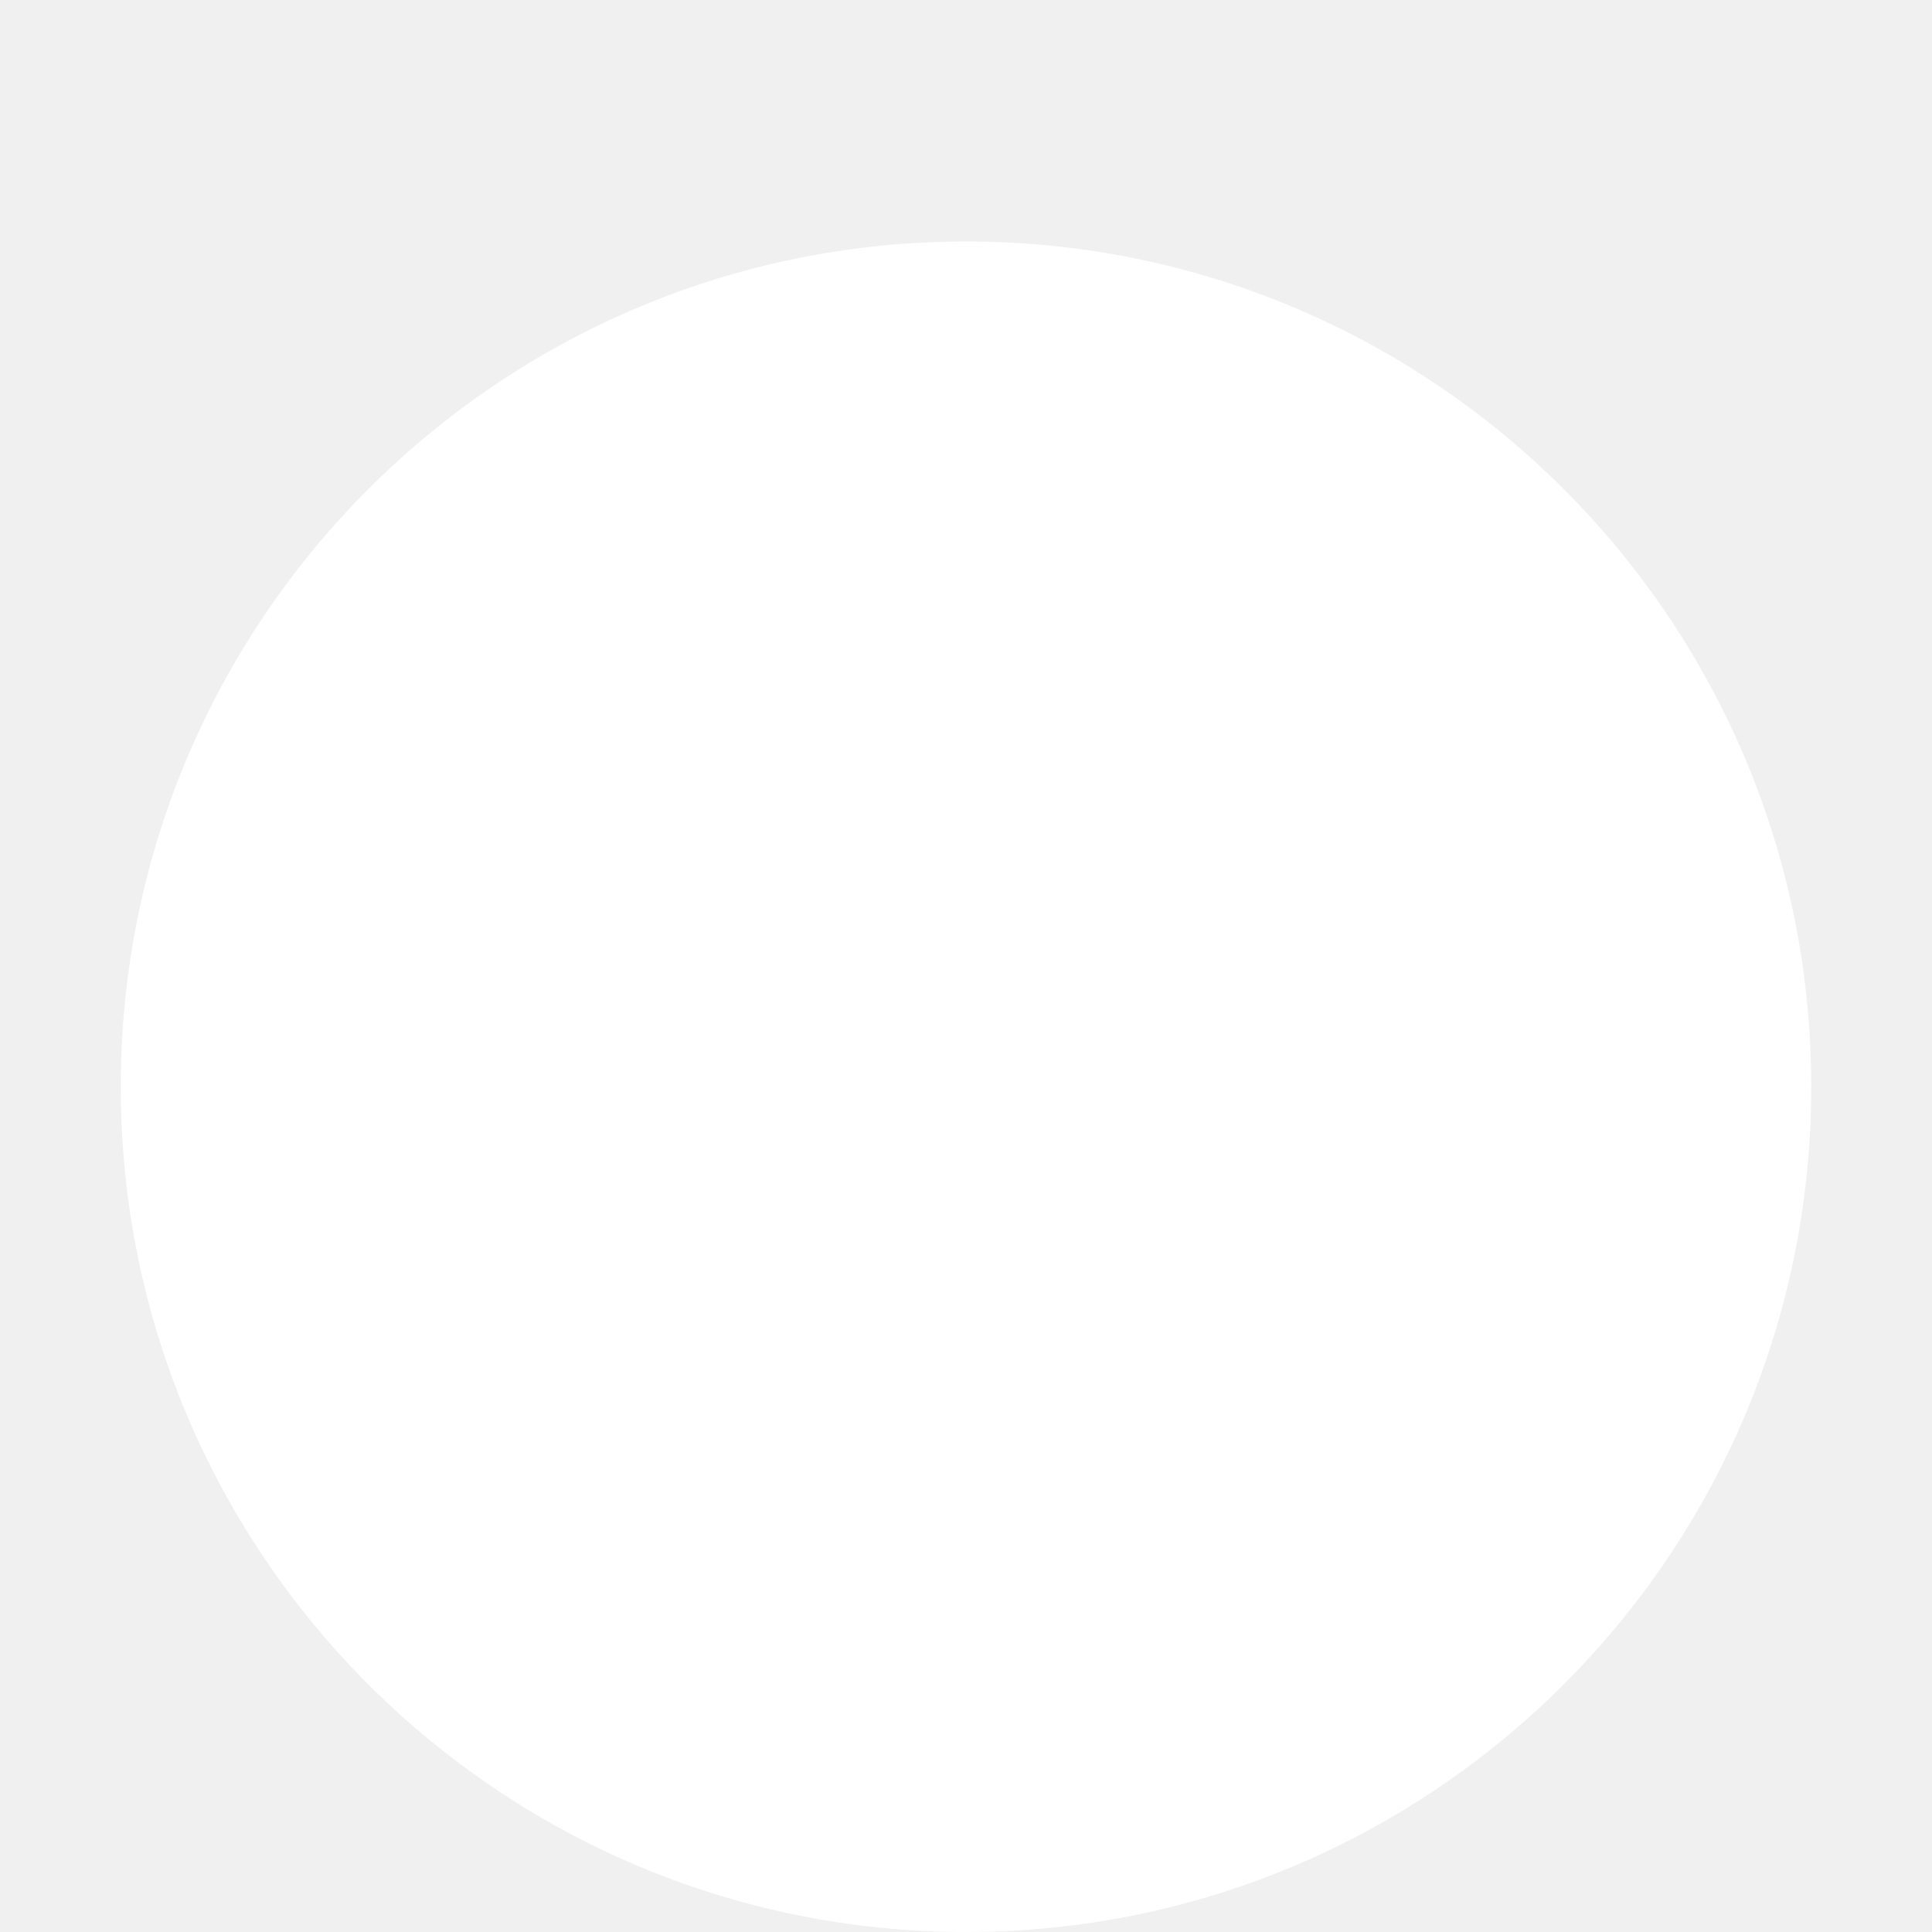
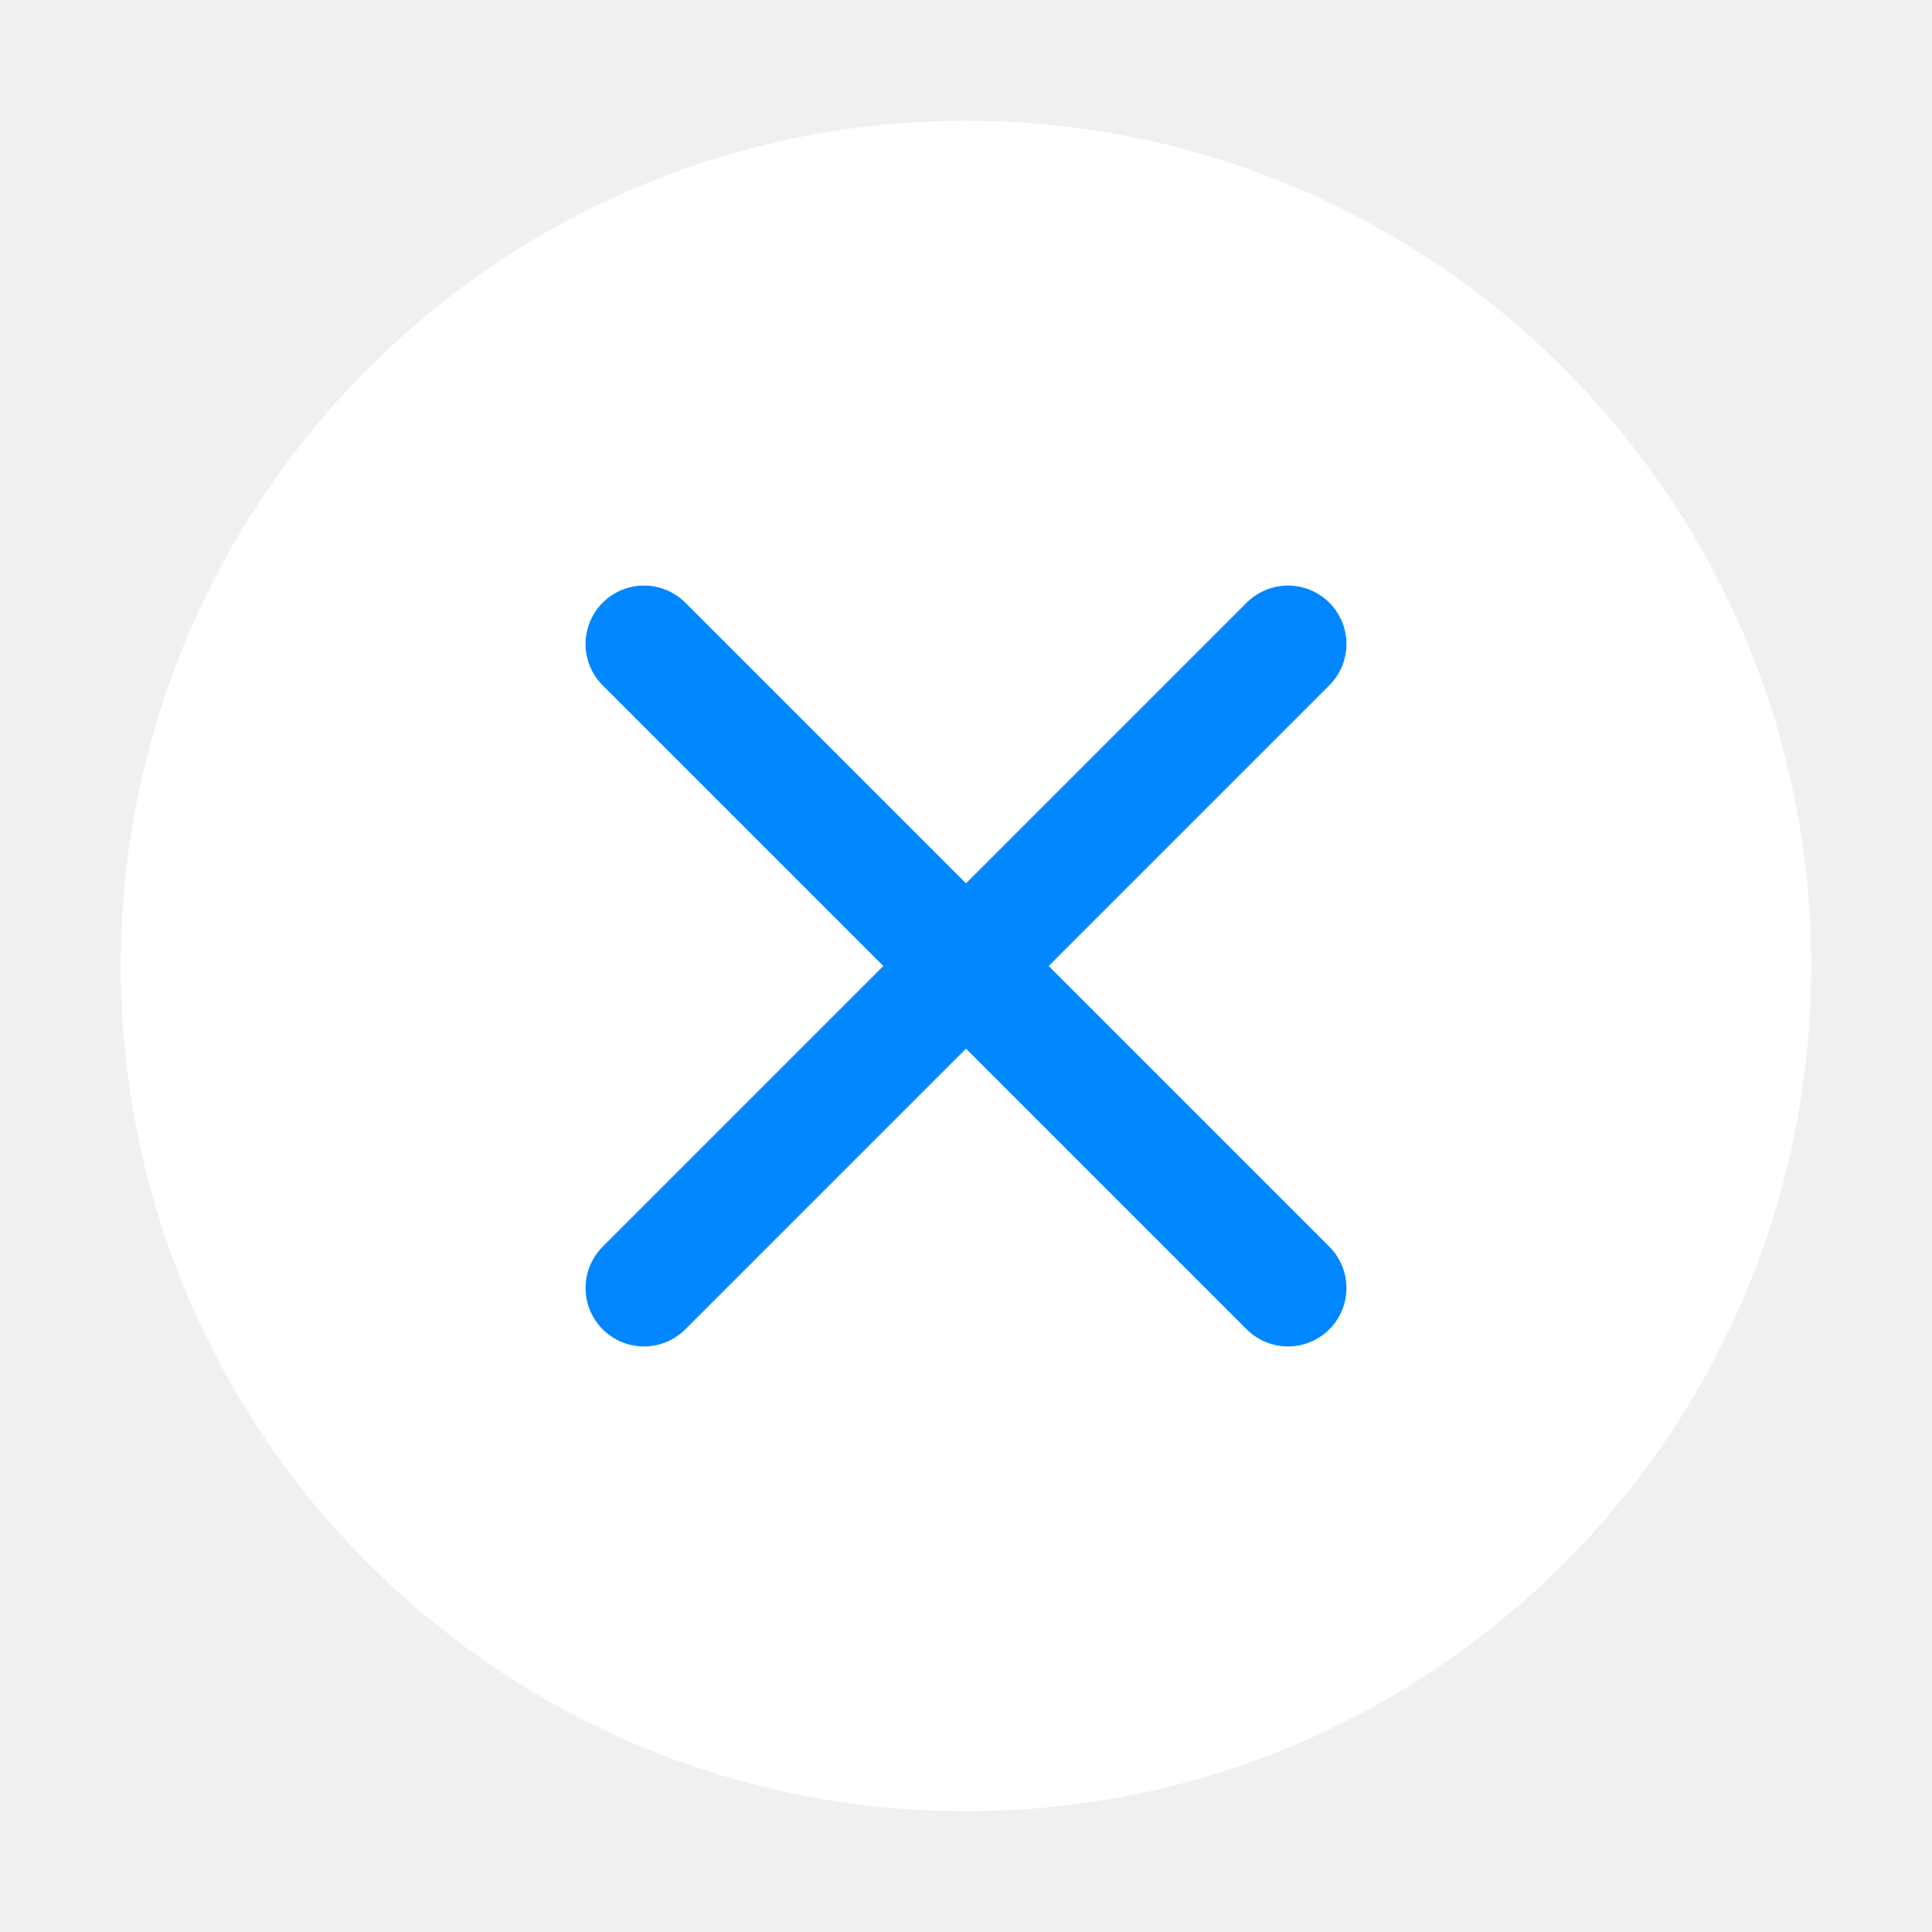
- <svg xmlns="http://www.w3.org/2000/svg" width="16" height="16" viewBox="0 0 16 16">
-   <circle cx="8" cy="9" r="7" fill="#FFF" fill-rule="evenodd" />
+ <svg xmlns="http://www.w3.org/2000/svg" width="18" height="18" viewBox="0 0 18 18">
+   <g fill="none" fill-rule="evenodd">
+     <circle cx="9" cy="9" r="7.875" fill="#FFF" />
+     <path stroke="#0087FF" stroke-linecap="round" stroke-linejoin="round" stroke-width="1.089" d="M6 12l6-6M6 6l6 6" />
+   </g>
</svg>
